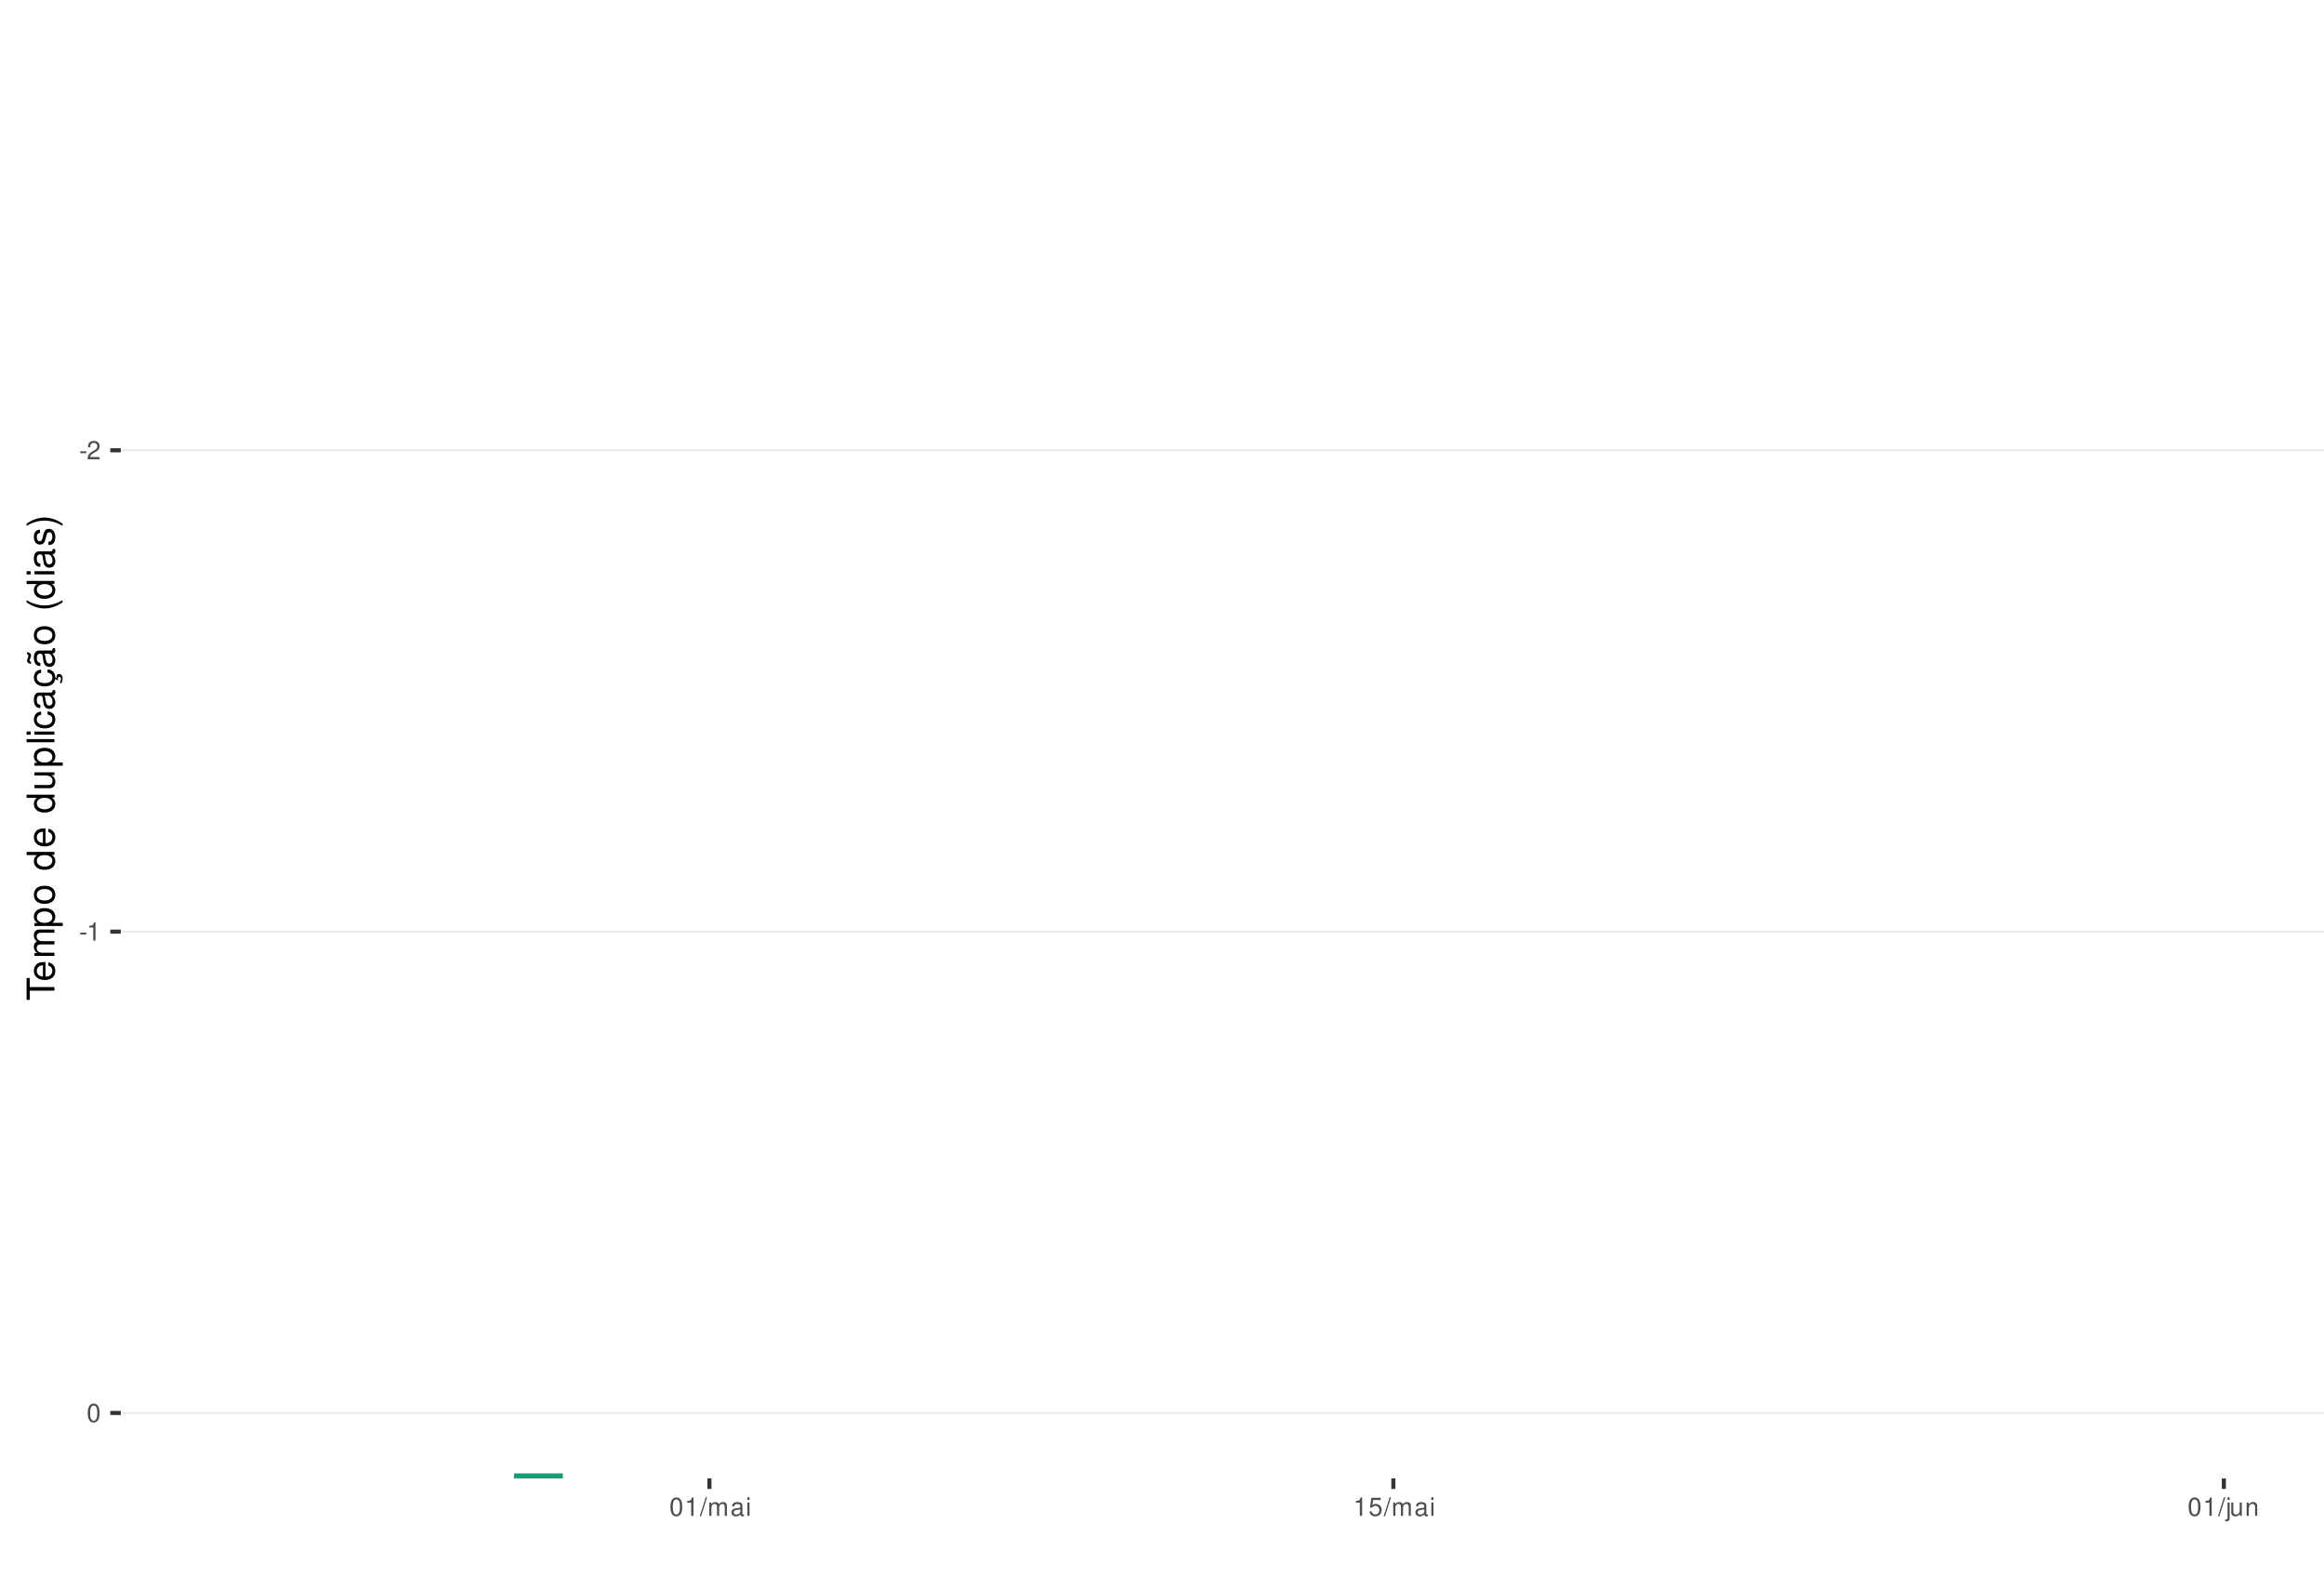
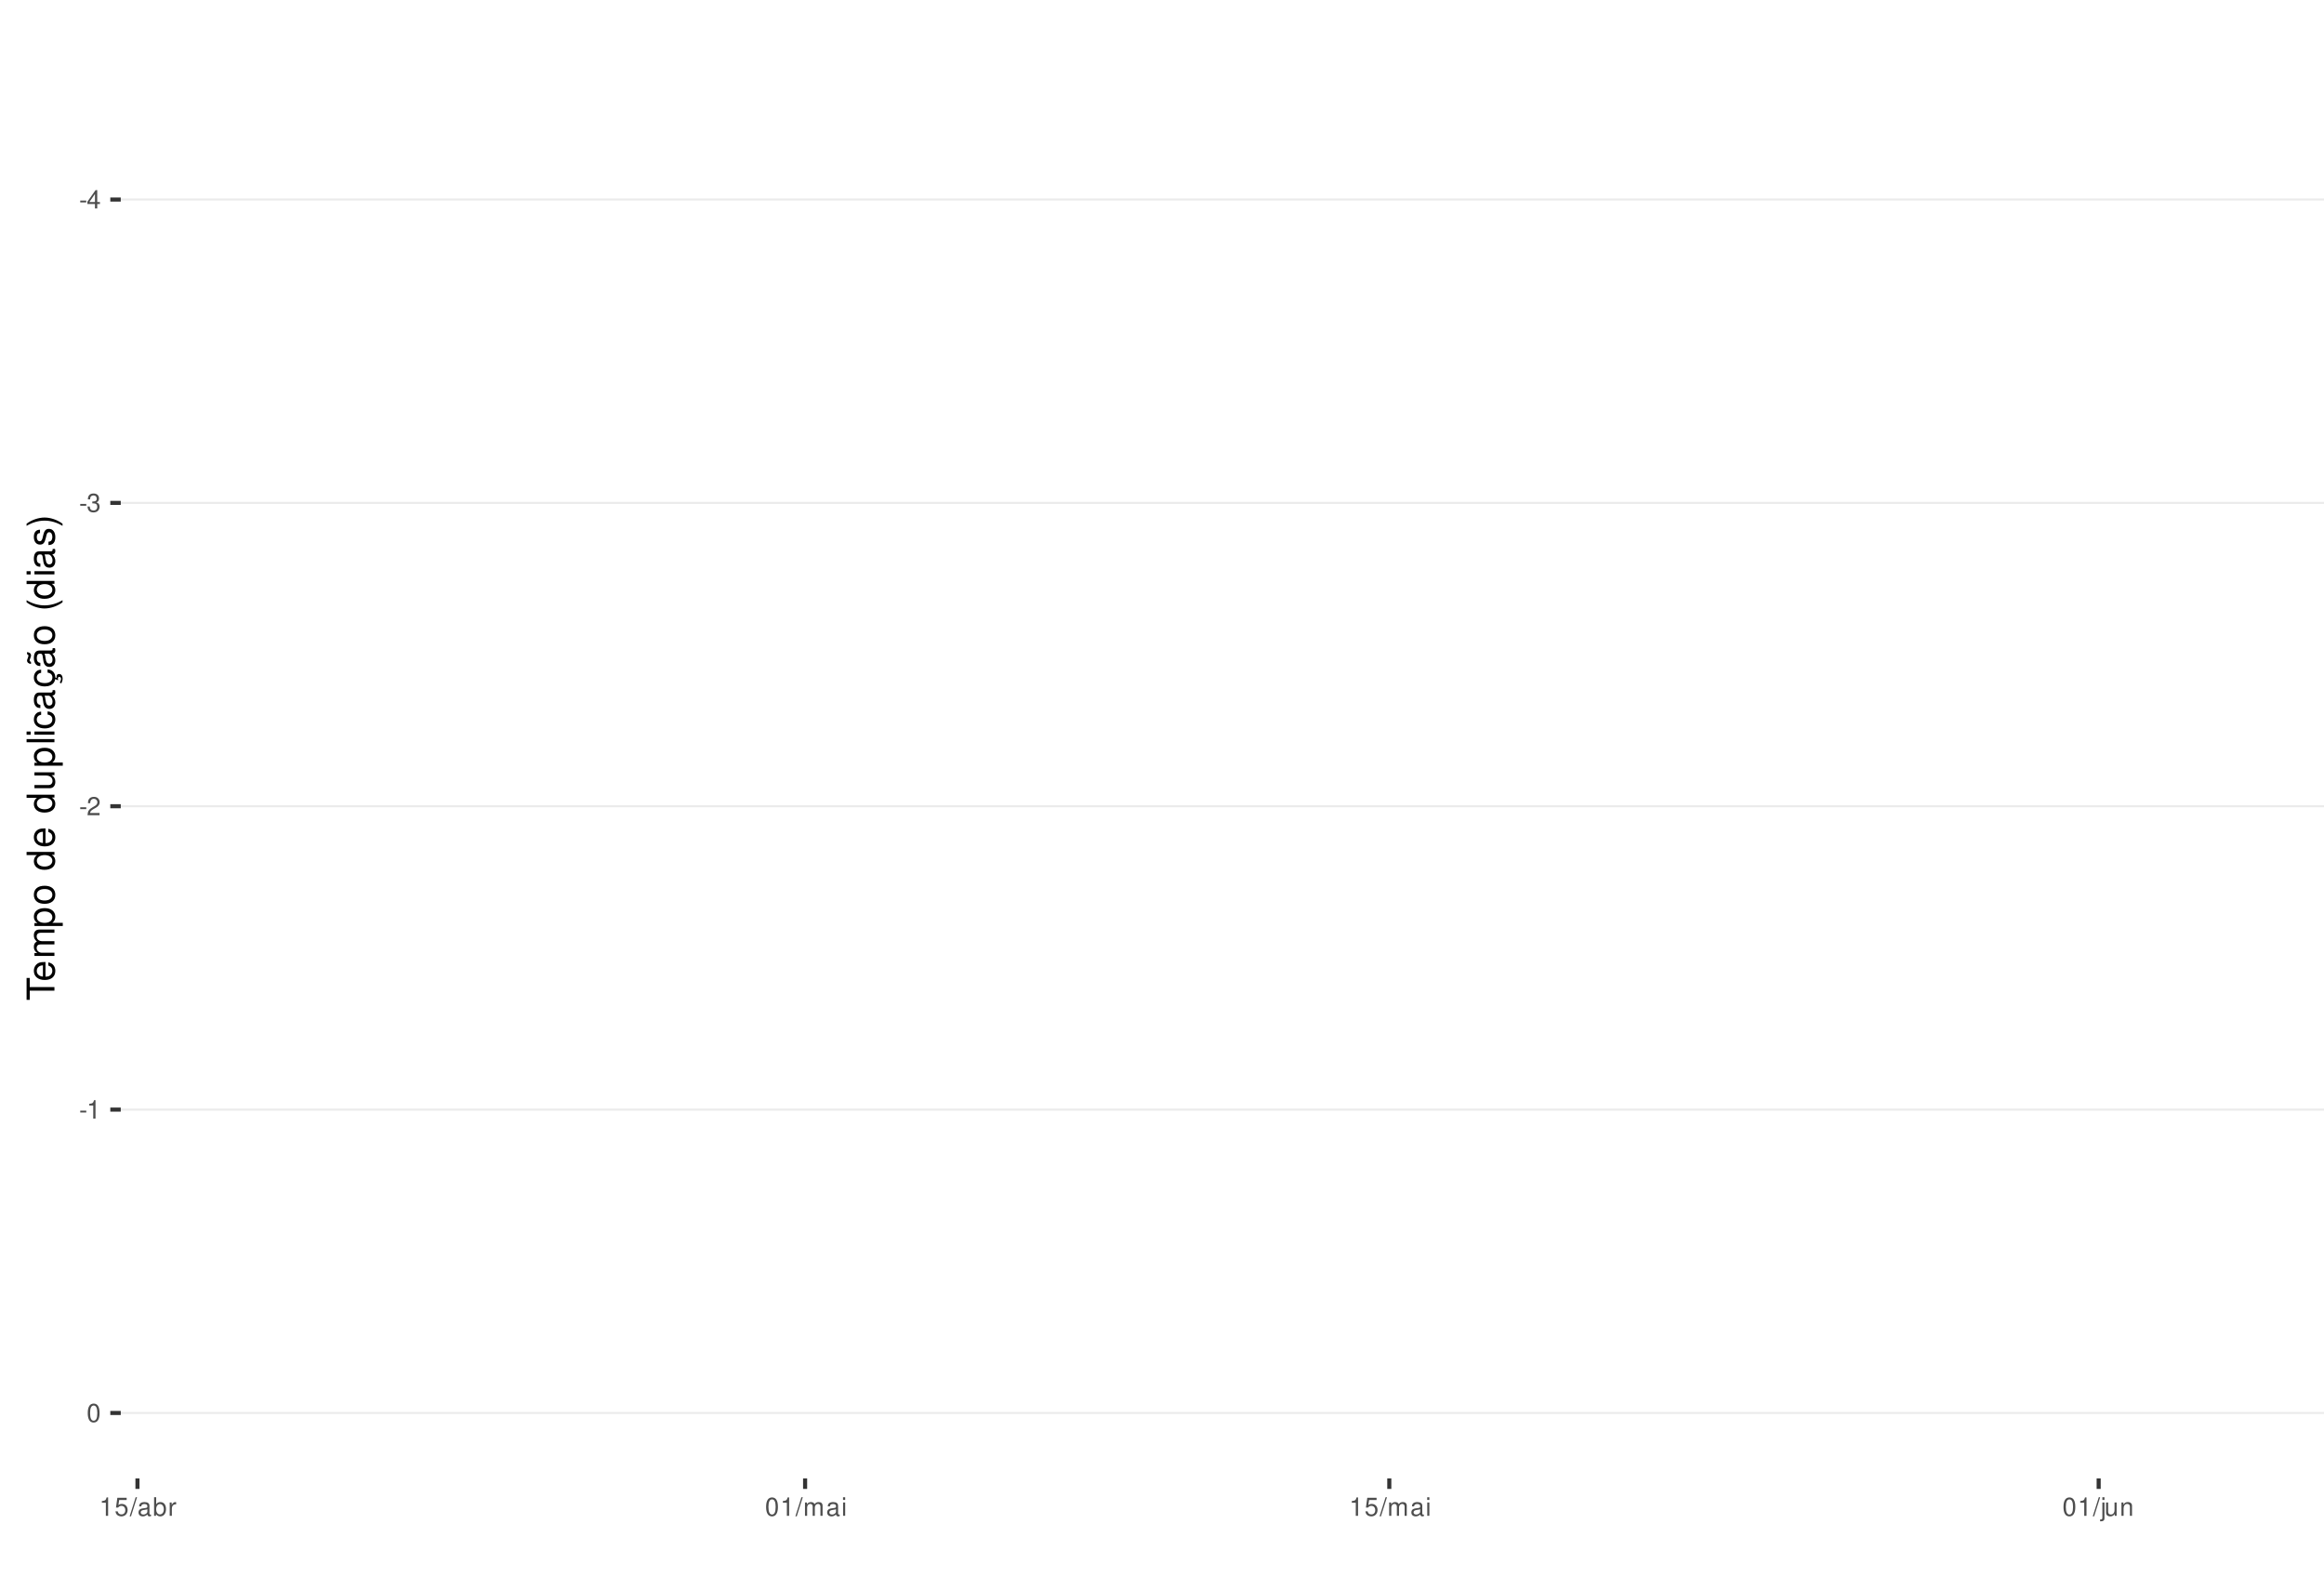
<svg xmlns="http://www.w3.org/2000/svg" xmlns:xlink="http://www.w3.org/1999/xlink" width="609pt" height="413pt" viewBox="0 0 609 413" version="1.1">
  <defs>
    <g>
      <symbol overflow="visible" id="glyph0-0">
        <path style="stroke:none;" d="" />
      </symbol>
      <symbol overflow="visible" id="glyph0-1">
        <path style="stroke:none;" d="M 1.891 -2.078 L 0.312 -2.078 L 0.312 -1.594 L 1.891 -1.594 Z M 1.891 -2.078 " />
      </symbol>
      <symbol overflow="visible" id="glyph0-2">
+         <path style="stroke:none;" d="M 2.172 -1.172 L 2.172 0 L 2.766 0 L 2.766 -1.172 L 3.469 -1.172 L 3.469 -1.688 L 2.766 -1.688 L 2.766 -4.812 L 2.328 -4.812 L 0.188 -1.781 L 0.188 -1.172 Z M 2.172 -1.688 L 0.703 -1.688 L 2.172 -3.812 Z M 2.172 -1.688 " />
+       </symbol>
+       <symbol overflow="visible" id="glyph0-3">
+         <path style="stroke:none;" d="M 1.469 -2.219 L 1.797 -2.219 C 2.422 -2.219 2.766 -1.922 2.766 -1.344 C 2.766 -0.734 2.406 -0.359 1.797 -0.359 C 1.156 -0.359 0.844 -0.688 0.797 -1.391 L 0.219 -1.391 C 0.234 -1.016 0.312 -0.766 0.422 -0.547 C 0.672 -0.078 1.125 0.156 1.766 0.156 C 2.75 0.156 3.375 -0.438 3.375 -1.344 C 3.375 -1.953 3.141 -2.297 2.562 -2.484 C 3.016 -2.672 3.234 -3 3.234 -3.484 C 3.234 -4.312 2.688 -4.812 1.797 -4.812 C 0.844 -4.812 0.328 -4.281 0.312 -3.266 L 0.906 -3.266 C 0.906 -3.547 0.938 -3.719 1 -3.875 C 1.141 -4.141 1.438 -4.297 1.797 -4.297 C 2.312 -4.297 2.625 -3.984 2.625 -3.469 C 2.625 -3.125 2.516 -2.922 2.25 -2.812 C 2.094 -2.75 1.875 -2.719 1.469 -2.703 Z M 1.469 -2.219 " />
+       </symbol>
+       <symbol overflow="visible" id="glyph0-4">
        <path style="stroke:none;" d="M 3.375 -0.578 L 0.891 -0.578 C 0.938 -0.984 1.156 -1.234 1.734 -1.578 L 2.406 -1.953 C 3.062 -2.328 3.406 -2.812 3.406 -3.406 C 3.406 -3.812 3.234 -4.188 2.969 -4.438 C 2.688 -4.688 2.344 -4.812 1.891 -4.812 C 1.297 -4.812 0.844 -4.594 0.578 -4.188 C 0.422 -3.938 0.344 -3.641 0.328 -3.141 L 0.922 -3.141 C 0.938 -3.469 0.984 -3.672 1.062 -3.828 C 1.219 -4.125 1.516 -4.297 1.875 -4.297 C 2.406 -4.297 2.797 -3.906 2.797 -3.391 C 2.797 -3.016 2.578 -2.672 2.156 -2.438 L 1.547 -2.078 C 0.562 -1.516 0.281 -1.062 0.219 0 L 3.375 0 Z M 3.375 -0.578 " />
      </symbol>
-       <symbol overflow="visible" id="glyph0-3">
+       <symbol overflow="visible" id="glyph0-5">
        <path style="stroke:none;" d="M 1.719 -3.422 L 1.719 0 L 2.312 0 L 2.312 -4.812 L 1.922 -4.812 C 1.719 -4.078 1.578 -3.969 0.672 -3.859 L 0.672 -3.422 Z M 1.719 -3.422 " />
      </symbol>
-       <symbol overflow="visible" id="glyph0-4">
+       <symbol overflow="visible" id="glyph0-6">
        <path style="stroke:none;" d="M 1.828 -4.812 C 1.391 -4.812 0.984 -4.609 0.75 -4.281 C 0.438 -3.859 0.281 -3.219 0.281 -2.328 C 0.281 -0.703 0.812 0.156 1.828 0.156 C 2.828 0.156 3.375 -0.703 3.375 -2.297 C 3.375 -3.219 3.234 -3.844 2.922 -4.281 C 2.672 -4.625 2.281 -4.812 1.828 -4.812 Z M 1.828 -4.297 C 2.469 -4.297 2.781 -3.641 2.781 -2.344 C 2.781 -0.969 2.469 -0.328 1.812 -0.328 C 1.203 -0.328 0.891 -1 0.891 -2.328 C 0.891 -3.641 1.203 -4.297 1.828 -4.297 Z M 1.828 -4.297 " />
      </symbol>
-       <symbol overflow="visible" id="glyph0-5">
+       <symbol overflow="visible" id="glyph0-7">
+         <path style="stroke:none;" d="M 3.172 -4.719 L 0.734 -4.719 L 0.375 -2.156 L 0.922 -2.156 C 1.188 -2.469 1.422 -2.594 1.797 -2.594 C 2.422 -2.594 2.812 -2.156 2.812 -1.453 C 2.812 -0.781 2.422 -0.359 1.781 -0.359 C 1.266 -0.359 0.953 -0.625 0.812 -1.156 L 0.234 -1.156 C 0.312 -0.766 0.375 -0.578 0.516 -0.406 C 0.781 -0.047 1.266 0.156 1.797 0.156 C 2.75 0.156 3.422 -0.547 3.422 -1.531 C 3.422 -2.469 2.797 -3.109 1.891 -3.109 C 1.562 -3.109 1.297 -3.016 1.016 -2.828 L 1.203 -4.141 L 3.172 -4.141 Z M 3.172 -4.719 " />
+       </symbol>
+       <symbol overflow="visible" id="glyph0-8">
        <path style="stroke:none;" d="M 1.531 -4.859 L -0.047 0.141 L 0.312 0.141 L 1.891 -4.859 Z M 1.531 -4.859 " />
      </symbol>
-       <symbol overflow="visible" id="glyph0-6">
+       <symbol overflow="visible" id="glyph0-9">
+         <path style="stroke:none;" d="M 3.562 -0.328 C 3.5 -0.312 3.469 -0.312 3.438 -0.312 C 3.25 -0.312 3.141 -0.406 3.141 -0.578 L 3.141 -2.641 C 3.141 -3.25 2.688 -3.594 1.828 -3.594 C 1.312 -3.594 0.906 -3.438 0.672 -3.188 C 0.516 -3 0.453 -2.797 0.438 -2.453 L 0.984 -2.453 C 1.031 -2.875 1.297 -3.078 1.812 -3.078 C 2.312 -3.078 2.594 -2.891 2.594 -2.562 L 2.594 -2.406 C 2.578 -2.172 2.469 -2.078 2.016 -2.031 C 1.219 -1.922 1.109 -1.891 0.891 -1.812 C 0.484 -1.641 0.281 -1.328 0.281 -0.875 C 0.281 -0.25 0.719 0.156 1.422 0.156 C 1.859 0.156 2.219 0 2.609 -0.359 C 2.656 0 2.828 0.156 3.188 0.156 C 3.297 0.156 3.375 0.141 3.562 0.094 Z M 2.594 -1.094 C 2.594 -0.906 2.531 -0.797 2.375 -0.641 C 2.141 -0.438 1.875 -0.328 1.547 -0.328 C 1.109 -0.328 0.859 -0.547 0.859 -0.891 C 0.859 -1.266 1.094 -1.438 1.703 -1.531 C 2.297 -1.609 2.406 -1.641 2.594 -1.719 Z M 2.594 -1.094 " />
+       </symbol>
+       <symbol overflow="visible" id="glyph0-10">
+         <path style="stroke:none;" d="M 0.359 -4.859 L 0.359 0 L 0.859 0 L 0.859 -0.453 C 1.125 -0.047 1.484 0.156 1.969 0.156 C 2.875 0.156 3.484 -0.594 3.484 -1.75 C 3.484 -2.891 2.922 -3.594 1.984 -3.594 C 1.516 -3.594 1.172 -3.406 0.906 -3.016 L 0.906 -4.859 Z M 1.891 -3.062 C 2.5 -3.062 2.906 -2.531 2.906 -1.703 C 2.906 -0.906 2.484 -0.359 1.891 -0.359 C 1.297 -0.359 0.906 -0.906 0.906 -1.719 C 0.906 -2.531 1.297 -3.062 1.891 -3.062 Z M 1.891 -3.062 " />
+       </symbol>
+       <symbol overflow="visible" id="glyph0-11">
+         <path style="stroke:none;" d="M 0.453 -3.484 L 0.453 0 L 1.016 0 L 1.016 -1.812 C 1.031 -2.656 1.375 -3.016 2.141 -3 L 2.141 -3.562 C 2.047 -3.578 1.984 -3.594 1.922 -3.594 C 1.562 -3.594 1.297 -3.375 0.969 -2.859 L 0.969 -3.484 Z M 0.453 -3.484 " />
+       </symbol>
+       <symbol overflow="visible" id="glyph0-12">
        <path style="stroke:none;" d="M 0.469 -3.484 L 0.469 0 L 1.031 0 L 1.031 -2.188 C 1.031 -2.703 1.391 -3.109 1.844 -3.109 C 2.25 -3.109 2.484 -2.844 2.484 -2.406 L 2.484 0 L 3.047 0 L 3.047 -2.188 C 3.047 -2.703 3.422 -3.109 3.875 -3.109 C 4.266 -3.109 4.516 -2.844 4.516 -2.406 L 4.516 0 L 5.078 0 L 5.078 -2.609 C 5.078 -3.234 4.719 -3.594 4.062 -3.594 C 3.594 -3.594 3.312 -3.453 2.984 -3.062 C 2.781 -3.422 2.5 -3.594 2.047 -3.594 C 1.578 -3.594 1.266 -3.422 0.984 -3 L 0.984 -3.484 Z M 0.469 -3.484 " />
      </symbol>
-       <symbol overflow="visible" id="glyph0-7">
-         <path style="stroke:none;" d="M 3.562 -0.328 C 3.5 -0.312 3.469 -0.312 3.438 -0.312 C 3.25 -0.312 3.141 -0.406 3.141 -0.578 L 3.141 -2.641 C 3.141 -3.25 2.688 -3.594 1.828 -3.594 C 1.312 -3.594 0.906 -3.438 0.672 -3.188 C 0.516 -3 0.453 -2.797 0.438 -2.453 L 0.984 -2.453 C 1.031 -2.875 1.297 -3.078 1.812 -3.078 C 2.312 -3.078 2.594 -2.891 2.594 -2.562 L 2.594 -2.406 C 2.578 -2.172 2.469 -2.078 2.016 -2.031 C 1.219 -1.922 1.109 -1.891 0.891 -1.812 C 0.484 -1.641 0.281 -1.328 0.281 -0.875 C 0.281 -0.25 0.719 0.156 1.422 0.156 C 1.859 0.156 2.219 0 2.609 -0.359 C 2.656 0 2.828 0.156 3.188 0.156 C 3.297 0.156 3.375 0.141 3.562 0.094 Z M 2.594 -1.094 C 2.594 -0.906 2.531 -0.797 2.375 -0.641 C 2.141 -0.438 1.875 -0.328 1.547 -0.328 C 1.109 -0.328 0.859 -0.547 0.859 -0.891 C 0.859 -1.266 1.094 -1.438 1.703 -1.531 C 2.297 -1.609 2.406 -1.641 2.594 -1.719 Z M 2.594 -1.094 " />
-       </symbol>
-       <symbol overflow="visible" id="glyph0-8">
+       <symbol overflow="visible" id="glyph0-13">
        <path style="stroke:none;" d="M 1 -3.484 L 0.453 -3.484 L 0.453 0 L 1 0 Z M 1 -4.859 L 0.438 -4.859 L 0.438 -4.156 L 1 -4.156 Z M 1 -4.859 " />
      </symbol>
-       <symbol overflow="visible" id="glyph0-9">
-         <path style="stroke:none;" d="M 3.172 -4.719 L 0.734 -4.719 L 0.375 -2.156 L 0.922 -2.156 C 1.188 -2.469 1.422 -2.594 1.797 -2.594 C 2.422 -2.594 2.812 -2.156 2.812 -1.453 C 2.812 -0.781 2.422 -0.359 1.781 -0.359 C 1.266 -0.359 0.953 -0.625 0.812 -1.156 L 0.234 -1.156 C 0.312 -0.766 0.375 -0.578 0.516 -0.406 C 0.781 -0.047 1.266 0.156 1.797 0.156 C 2.75 0.156 3.422 -0.547 3.422 -1.531 C 3.422 -2.469 2.797 -3.109 1.891 -3.109 C 1.562 -3.109 1.297 -3.016 1.016 -2.828 L 1.203 -4.141 L 3.172 -4.141 Z M 3.172 -4.719 " />
-       </symbol>
-       <symbol overflow="visible" id="glyph0-10">
+       <symbol overflow="visible" id="glyph0-14">
        <path style="stroke:none;" d="M 0.469 -3.484 L 0.469 0.5 C 0.469 0.859 0.359 0.969 0.016 0.969 C -0.031 0.969 -0.047 0.969 -0.125 0.953 L -0.125 1.438 C -0.047 1.438 -0.016 1.453 0.062 1.453 C 0.688 1.453 1.016 1.203 1.016 0.719 L 1.016 -3.484 Z M 1.016 -4.859 L 0.469 -4.859 L 0.469 -4.156 L 1.016 -4.156 Z M 1.016 -4.859 " />
      </symbol>
-       <symbol overflow="visible" id="glyph0-11">
+       <symbol overflow="visible" id="glyph0-15">
        <path style="stroke:none;" d="M 3.203 0 L 3.203 -3.484 L 2.656 -3.484 L 2.656 -1.516 C 2.656 -0.797 2.281 -0.328 1.703 -0.328 C 1.266 -0.328 0.984 -0.594 0.984 -1.016 L 0.984 -3.484 L 0.438 -3.484 L 0.438 -0.797 C 0.438 -0.219 0.859 0.156 1.547 0.156 C 2.062 0.156 2.391 -0.031 2.703 -0.484 L 2.703 0 Z M 3.203 0 " />
      </symbol>
-       <symbol overflow="visible" id="glyph0-12">
+       <symbol overflow="visible" id="glyph0-16">
        <path style="stroke:none;" d="M 0.469 -3.484 L 0.469 0 L 1.031 0 L 1.031 -1.922 C 1.031 -2.641 1.391 -3.109 1.969 -3.109 C 2.406 -3.109 2.688 -2.828 2.688 -2.422 L 2.688 0 L 3.234 0 L 3.234 -2.641 C 3.234 -3.219 2.812 -3.594 2.141 -3.594 C 1.625 -3.594 1.281 -3.391 0.984 -2.906 L 0.984 -3.484 Z M 0.469 -3.484 " />
      </symbol>
      <symbol overflow="visible" id="glyph1-0">
        <path style="stroke:none;" d="" />
      </symbol>
      <symbol overflow="visible" id="glyph1-1">
        <path style="stroke:none;" d="M -6.469 -3.547 L -6.469 -5.938 L -7.297 -5.938 L -7.297 -0.203 L -6.469 -0.203 L -6.469 -2.609 L 0 -2.609 L 0 -3.547 Z M -6.469 -3.547 " />
      </symbol>
      <symbol overflow="visible" id="glyph1-2">
        <path style="stroke:none;" d="M -2.344 -5.125 C -3.141 -5.125 -3.625 -5.062 -4.016 -4.922 C -4.875 -4.578 -5.391 -3.781 -5.391 -2.797 C -5.391 -1.344 -4.281 -0.406 -2.547 -0.406 C -0.812 -0.406 0.234 -1.297 0.234 -2.781 C 0.234 -3.984 -0.453 -4.812 -1.594 -5.016 L -1.594 -4.188 C -0.906 -3.953 -0.547 -3.484 -0.547 -2.812 C -0.547 -2.281 -0.781 -1.828 -1.219 -1.547 C -1.516 -1.344 -1.812 -1.281 -2.344 -1.266 Z M -3.016 -1.297 C -3.984 -1.359 -4.625 -1.953 -4.625 -2.797 C -4.625 -3.641 -3.953 -4.234 -3.016 -4.234 Z M -3.016 -1.297 " />
      </symbol>
      <symbol overflow="visible" id="glyph1-3">
        <path style="stroke:none;" d="M -5.234 -0.703 L 0 -0.703 L 0 -1.547 L -3.297 -1.547 C -4.047 -1.547 -4.656 -2.094 -4.656 -2.766 C -4.656 -3.391 -4.281 -3.734 -3.609 -3.734 L 0 -3.734 L 0 -4.578 L -3.297 -4.578 C -4.047 -4.578 -4.656 -5.125 -4.656 -5.812 C -4.656 -6.422 -4.266 -6.781 -3.609 -6.781 L 0 -6.781 L 0 -7.625 L -3.938 -7.625 C -4.875 -7.625 -5.391 -7.078 -5.391 -6.094 C -5.391 -5.406 -5.188 -4.984 -4.594 -4.484 C -5.156 -4.188 -5.391 -3.766 -5.391 -3.078 C -5.391 -2.375 -5.125 -1.906 -4.5 -1.469 L -5.234 -1.469 Z M -5.234 -0.703 " />
      </symbol>
      <symbol overflow="visible" id="glyph1-4">
        <path style="stroke:none;" d="M 2.188 -0.547 L 2.188 -1.375 L -0.547 -1.375 C -0.016 -1.812 0.234 -2.312 0.234 -2.984 C 0.234 -4.344 -0.859 -5.234 -2.531 -5.234 C -4.297 -5.234 -5.391 -4.375 -5.391 -2.984 C -5.391 -2.266 -5.062 -1.703 -4.453 -1.312 L -5.234 -1.312 L -5.234 -0.547 Z M -4.609 -2.844 C -4.609 -3.766 -3.797 -4.359 -2.547 -4.359 C -1.359 -4.359 -0.547 -3.75 -0.547 -2.844 C -0.547 -1.953 -1.344 -1.375 -2.578 -1.375 C -3.812 -1.375 -4.609 -1.953 -4.609 -2.844 Z M -4.609 -2.844 " />
      </symbol>
      <symbol overflow="visible" id="glyph1-5">
        <path style="stroke:none;" d="M -5.391 -2.719 C -5.391 -1.234 -4.344 -0.359 -2.578 -0.359 C -0.812 -0.359 0.234 -1.234 0.234 -2.734 C 0.234 -4.203 -0.812 -5.094 -2.547 -5.094 C -4.359 -5.094 -5.391 -4.234 -5.391 -2.719 Z M -4.625 -2.734 C -4.625 -3.672 -3.844 -4.234 -2.547 -4.234 C -1.312 -4.234 -0.547 -3.656 -0.547 -2.734 C -0.547 -1.797 -1.312 -1.234 -2.578 -1.234 C -3.844 -1.234 -4.625 -1.797 -4.625 -2.734 Z M -4.625 -2.734 " />
      </symbol>
      <symbol overflow="visible" id="glyph1-6">
        <path style="stroke:none;" d="" />
      </symbol>
      <symbol overflow="visible" id="glyph1-7">
        <path style="stroke:none;" d="M -7.297 -4.953 L -7.297 -4.125 L -4.578 -4.125 C -5.109 -3.766 -5.391 -3.203 -5.391 -2.516 C -5.391 -1.156 -4.297 -0.266 -2.625 -0.266 C -0.859 -0.266 0.234 -1.125 0.234 -2.547 C 0.234 -3.266 -0.047 -3.766 -0.688 -4.203 L 0 -4.203 L 0 -4.953 Z M -4.609 -2.656 C -4.609 -3.547 -3.812 -4.125 -2.562 -4.125 C -1.344 -4.125 -0.547 -3.547 -0.547 -2.656 C -0.547 -1.734 -1.359 -1.125 -2.578 -1.125 C -3.797 -1.125 -4.609 -1.734 -4.609 -2.656 Z M -4.609 -2.656 " />
      </symbol>
      <symbol overflow="visible" id="glyph1-8">
        <path style="stroke:none;" d="M 0 -4.812 L -5.234 -4.812 L -5.234 -3.984 L -2.266 -3.984 C -1.203 -3.984 -0.5 -3.438 -0.5 -2.562 C -0.5 -1.906 -0.906 -1.484 -1.531 -1.484 L -5.234 -1.484 L -5.234 -0.656 L -1.203 -0.656 C -0.328 -0.656 0.234 -1.297 0.234 -2.312 C 0.234 -3.094 -0.047 -3.578 -0.734 -4.062 L 0 -4.062 Z M 0 -4.812 " />
      </symbol>
      <symbol overflow="visible" id="glyph1-9">
        <path style="stroke:none;" d="M -7.297 -1.516 L -7.297 -0.688 L 0 -0.688 L 0 -1.516 Z M -7.297 -1.516 " />
      </symbol>
      <symbol overflow="visible" id="glyph1-10">
        <path style="stroke:none;" d="M -5.234 -1.5 L -5.234 -0.672 L 0 -0.672 L 0 -1.5 Z M -7.297 -1.5 L -7.297 -0.656 L -6.234 -0.656 L -6.234 -1.5 Z M -7.297 -1.5 " />
      </symbol>
      <symbol overflow="visible" id="glyph1-11">
        <path style="stroke:none;" d="M -3.484 -4.703 C -3.984 -4.672 -4.312 -4.562 -4.609 -4.359 C -5.094 -4 -5.391 -3.375 -5.391 -2.641 C -5.391 -1.219 -4.266 -0.312 -2.531 -0.312 C -0.844 -0.312 0.234 -1.203 0.234 -2.625 C 0.234 -3.875 -0.516 -4.672 -1.797 -4.766 L -1.797 -3.938 C -0.953 -3.797 -0.547 -3.359 -0.547 -2.656 C -0.547 -1.734 -1.297 -1.188 -2.531 -1.188 C -3.844 -1.188 -4.625 -1.719 -4.625 -2.625 C -4.625 -3.328 -4.203 -3.766 -3.484 -3.875 Z M -3.484 -4.703 " />
      </symbol>
      <symbol overflow="visible" id="glyph1-12">
        <path style="stroke:none;" d="M -0.484 -5.344 C -0.469 -5.266 -0.469 -5.219 -0.469 -5.172 C -0.469 -4.875 -0.625 -4.719 -0.875 -4.719 L -3.953 -4.719 C -4.891 -4.719 -5.391 -4.047 -5.391 -2.75 C -5.391 -1.984 -5.172 -1.375 -4.781 -1.016 C -4.516 -0.766 -4.203 -0.672 -3.688 -0.656 L -3.688 -1.484 C -4.328 -1.562 -4.625 -1.938 -4.625 -2.719 C -4.625 -3.484 -4.344 -3.891 -3.844 -3.891 L -3.625 -3.891 C -3.266 -3.875 -3.125 -3.703 -3.047 -3.016 C -2.891 -1.844 -2.844 -1.656 -2.719 -1.344 C -2.453 -0.734 -2 -0.422 -1.312 -0.422 C -0.375 -0.422 0.234 -1.078 0.234 -2.141 C 0.234 -2.797 0 -3.328 -0.547 -3.922 C 0 -3.984 0.234 -4.234 0.234 -4.781 C 0.234 -4.953 0.203 -5.062 0.141 -5.344 Z M -1.656 -3.891 C -1.375 -3.891 -1.203 -3.812 -0.969 -3.562 C -0.656 -3.219 -0.5 -2.812 -0.5 -2.312 C -0.5 -1.672 -0.812 -1.297 -1.344 -1.297 C -1.891 -1.297 -2.172 -1.656 -2.297 -2.547 C -2.422 -3.438 -2.453 -3.609 -2.594 -3.891 Z M -1.656 -3.891 " />
      </symbol>
      <symbol overflow="visible" id="glyph1-13">
        <path style="stroke:none;" d="M 0.234 -2.641 C 0.234 -3.875 -0.547 -4.703 -1.797 -4.766 L -1.797 -3.938 C -0.953 -3.797 -0.531 -3.359 -0.531 -2.656 C -0.531 -1.734 -1.281 -1.188 -2.516 -1.188 C -3.844 -1.188 -4.625 -1.719 -4.625 -2.625 C -4.625 -3.328 -4.203 -3.766 -3.484 -3.875 L -3.484 -4.703 C -3.984 -4.672 -4.312 -4.562 -4.609 -4.359 C -5.094 -4 -5.391 -3.375 -5.391 -2.641 C -5.391 -1.219 -4.266 -0.312 -2.531 -0.312 C -1.469 -0.312 -0.625 -0.672 -0.156 -1.312 C 0.047 -1.594 0.125 -1.812 0.203 -2.25 L 0.922 -1.938 L 0.984 -2.062 C 0.938 -2.188 0.906 -2.25 0.906 -2.375 C 0.906 -2.656 1.047 -2.828 1.281 -2.828 C 1.547 -2.828 1.734 -2.594 1.734 -2.297 C 1.734 -2.031 1.672 -1.844 1.438 -1.406 L 1.406 -1.312 L 1.812 -1.094 C 2.078 -1.75 2.141 -1.953 2.141 -2.344 C 2.141 -3.109 1.781 -3.578 1.203 -3.578 C 0.781 -3.578 0.547 -3.297 0.547 -2.797 C 0.547 -2.703 0.547 -2.641 0.562 -2.516 Z M 0.234 -2.641 " />
      </symbol>
      <symbol overflow="visible" id="glyph1-14">
        <path style="stroke:none;" d="M -0.484 -5.344 C -0.469 -5.266 -0.469 -5.219 -0.469 -5.172 C -0.469 -4.875 -0.625 -4.719 -0.875 -4.719 L -3.953 -4.719 C -4.891 -4.719 -5.391 -4.047 -5.391 -2.75 C -5.391 -1.984 -5.172 -1.375 -4.781 -1.016 C -4.516 -0.766 -4.203 -0.672 -3.688 -0.656 L -3.688 -1.484 C -4.328 -1.562 -4.625 -1.938 -4.625 -2.719 C -4.625 -3.484 -4.344 -3.891 -3.844 -3.891 L -3.625 -3.891 C -3.266 -3.875 -3.125 -3.703 -3.047 -3.016 C -2.891 -1.844 -2.844 -1.656 -2.719 -1.344 C -2.453 -0.734 -2 -0.422 -1.312 -0.422 C -0.375 -0.422 0.234 -1.078 0.234 -2.141 C 0.234 -2.797 0 -3.328 -0.547 -3.922 C 0 -3.984 0.234 -4.234 0.234 -4.781 C 0.234 -4.953 0.203 -5.062 0.141 -5.344 Z M -1.656 -3.891 C -1.375 -3.891 -1.203 -3.812 -0.969 -3.562 C -0.656 -3.219 -0.5 -2.812 -0.5 -2.312 C -0.5 -1.672 -0.812 -1.297 -1.344 -1.297 C -1.891 -1.297 -2.172 -1.656 -2.297 -2.547 C -2.422 -3.438 -2.453 -3.609 -2.594 -3.891 Z M -7.172 -3.75 C -6.922 -3.672 -6.812 -3.547 -6.812 -3.375 C -6.812 -3.25 -6.875 -2.984 -6.984 -2.734 C -7.156 -2.312 -7.172 -2.25 -7.172 -2.047 C -7.172 -1.594 -6.797 -1.297 -6.141 -1.188 L -6.141 -1.766 C -6.375 -1.812 -6.5 -1.938 -6.5 -2.094 C -6.5 -2.203 -6.469 -2.344 -6.375 -2.578 C -6.156 -3.156 -6.125 -3.234 -6.125 -3.438 C -6.125 -3.922 -6.484 -4.219 -7.172 -4.312 Z M -7.172 -3.75 " />
      </symbol>
      <symbol overflow="visible" id="glyph1-15">
        <path style="stroke:none;" d="M -7.297 -2.359 C -5.984 -1.359 -4.156 -0.734 -2.594 -0.734 C -1.016 -0.734 0.812 -1.359 2.125 -2.359 L 2.125 -2.906 C 0.688 -2.031 -0.984 -1.547 -2.594 -1.547 C -4.188 -1.547 -5.875 -2.031 -7.297 -2.906 Z M -7.297 -2.359 " />
      </symbol>
      <symbol overflow="visible" id="glyph1-16">
        <path style="stroke:none;" d="M -3.781 -4.375 C -4.812 -4.375 -5.391 -3.688 -5.391 -2.484 C -5.391 -1.266 -4.766 -0.469 -3.797 -0.469 C -2.969 -0.469 -2.578 -0.891 -2.281 -2.125 L -2.094 -2.906 C -1.953 -3.484 -1.734 -3.719 -1.375 -3.719 C -0.875 -3.719 -0.547 -3.234 -0.547 -2.5 C -0.547 -2.047 -0.672 -1.672 -0.891 -1.453 C -1.047 -1.328 -1.188 -1.266 -1.562 -1.219 L -1.562 -0.344 C -0.344 -0.375 0.234 -1.062 0.234 -2.438 C 0.234 -3.75 -0.422 -4.594 -1.438 -4.594 C -2.203 -4.594 -2.641 -4.156 -2.891 -3.109 L -3.078 -2.312 C -3.234 -1.625 -3.453 -1.344 -3.828 -1.344 C -4.312 -1.344 -4.625 -1.766 -4.625 -2.453 C -4.625 -3.125 -4.328 -3.484 -3.781 -3.5 Z M -3.781 -4.375 " />
      </symbol>
      <symbol overflow="visible" id="glyph1-17">
        <path style="stroke:none;" d="M 2.125 -0.938 C 0.812 -1.938 -1.016 -2.562 -2.578 -2.562 C -4.156 -2.562 -5.984 -1.938 -7.297 -0.938 L -7.297 -0.375 C -5.859 -1.266 -4.188 -1.75 -2.578 -1.75 C -0.984 -1.75 0.703 -1.266 2.125 -0.375 Z M 2.125 -0.938 " />
      </symbol>
    </g>
    <clipPath id="clip1">
      <path d="M 31.645 9.961 L 609 9.961 L 609 387.328 L 31.645 387.328 Z M 31.645 9.961 " />
    </clipPath>
    <clipPath id="clip2">
-       <path d="M 31.645 117 L 609 117 L 609 119 L 31.645 119 Z M 31.645 117 " />
+       <path d="M 31.645 52 L 609 52 L 609 53 L 31.645 53 Z M 31.645 52 " />
    </clipPath>
    <clipPath id="clip3">
-       <path d="M 31.645 243 L 609 243 L 609 245 L 31.645 245 Z M 31.645 243 " />
+       <path d="M 31.645 131 L 609 131 L 609 133 L 31.645 133 Z M 31.645 131 " />
    </clipPath>
    <clipPath id="clip4">
+       <path d="M 31.645 210 L 609 210 L 609 212 L 31.645 212 Z M 31.645 210 " />
+     </clipPath>
+     <clipPath id="clip5">
+       <path d="M 31.645 290 L 609 290 L 609 291 L 31.645 291 Z M 31.645 290 " />
+     </clipPath>
+     <clipPath id="clip6">
      <path d="M 31.645 369 L 609 369 L 609 371 L 31.645 371 Z M 31.645 369 " />
-     </clipPath>
-     <clipPath id="clip5">
-       <path d="M 133 385 L 149 385 L 149 387.328 L 133 387.328 Z M 133 385 " />
    </clipPath>
  </defs>
  <g id="surface261">
    <rect x="0" y="0" width="609" height="413" style="fill:rgb(100%,100%,100%);fill-opacity:1;stroke:none;" />
    <rect x="0" y="0" width="609" height="413" style="fill:rgb(100%,100%,100%);fill-opacity:1;stroke:none;" />
    <path style="fill:none;stroke-width:1.067;stroke-linecap:round;stroke-linejoin:round;stroke:rgb(100%,100%,100%);stroke-opacity:1;stroke-miterlimit:10;" d="M 0 413 L 609 413 L 609 0 L 0 0 Z M 0 413 " />
    <g clip-path="url(#clip1)" clip-rule="nonzero">
      <path style=" stroke:none;fill-rule:nonzero;fill:rgb(100%,100%,100%);fill-opacity:1;" d="M 31.645 387.328 L 609 387.328 L 609 9.961 L 31.645 9.961 Z M 31.645 387.328 " />
    </g>
    <g clip-path="url(#clip2)" clip-rule="nonzero">
-       <path style="fill:none;stroke-width:0.533;stroke-linecap:butt;stroke-linejoin:round;stroke:rgb(92.157%,92.157%,92.157%);stroke-opacity:1;stroke-miterlimit:10;" d="M 31.645 117.969 L 609 117.969 " />
+       <path style="fill:none;stroke-width:0.533;stroke-linecap:butt;stroke-linejoin:round;stroke:rgb(92.157%,92.157%,92.157%);stroke-opacity:1;stroke-miterlimit:10;" d="M 31.645 52.273 L 609 52.273 " />
    </g>
    <g clip-path="url(#clip3)" clip-rule="nonzero">
-       <path style="fill:none;stroke-width:0.533;stroke-linecap:butt;stroke-linejoin:round;stroke:rgb(92.157%,92.157%,92.157%);stroke-opacity:1;stroke-miterlimit:10;" d="M 31.645 244.07 L 609 244.07 " />
+       <path style="fill:none;stroke-width:0.533;stroke-linecap:butt;stroke-linejoin:round;stroke:rgb(92.157%,92.157%,92.157%);stroke-opacity:1;stroke-miterlimit:10;" d="M 31.645 131.746 L 609 131.746 " />
    </g>
    <g clip-path="url(#clip4)" clip-rule="nonzero">
+       <path style="fill:none;stroke-width:0.533;stroke-linecap:butt;stroke-linejoin:round;stroke:rgb(92.157%,92.157%,92.157%);stroke-opacity:1;stroke-miterlimit:10;" d="M 31.645 211.223 L 609 211.223 " />
+     </g>
+     <g clip-path="url(#clip5)" clip-rule="nonzero">
+       <path style="fill:none;stroke-width:0.533;stroke-linecap:butt;stroke-linejoin:round;stroke:rgb(92.157%,92.157%,92.157%);stroke-opacity:1;stroke-miterlimit:10;" d="M 31.645 290.699 L 609 290.699 " />
+     </g>
+     <g clip-path="url(#clip6)" clip-rule="nonzero">
      <path style="fill:none;stroke-width:0.533;stroke-linecap:butt;stroke-linejoin:round;stroke:rgb(92.157%,92.157%,92.157%);stroke-opacity:1;stroke-miterlimit:10;" d="M 31.645 370.176 L 609 370.176 " />
    </g>
-     <g clip-path="url(#clip5)" clip-rule="nonzero">
-       <path style="fill:none;stroke-width:2.667;stroke-linecap:butt;stroke-linejoin:round;stroke:rgb(10.588%,61.961%,46.667%);stroke-opacity:1;stroke-miterlimit:10;" d="M 134.699 387.328 L 147.5 387.328 " />
-     </g>
-     <g style="fill:rgb(30.196%,30.196%,30.196%);fill-opacity:1;">
-       <use xlink:href="#glyph0-1" x="20.715" y="120.316" />
-       <use xlink:href="#glyph0-2" x="22.715" y="120.316" />
-     </g>
-     <g style="fill:rgb(30.196%,30.196%,30.196%);fill-opacity:1;">
-       <use xlink:href="#glyph0-1" x="20.715" y="246.418" />
-       <use xlink:href="#glyph0-3" x="22.715" y="246.418" />
-     </g>
-     <g style="fill:rgb(30.196%,30.196%,30.196%);fill-opacity:1;">
-       <use xlink:href="#glyph0-4" x="22.715" y="372.523" />
-     </g>
-     <path style="fill:none;stroke-width:1.067;stroke-linecap:butt;stroke-linejoin:round;stroke:rgb(20%,20%,20%);stroke-opacity:1;stroke-miterlimit:10;" d="M 28.906 117.969 L 31.645 117.969 " />
-     <path style="fill:none;stroke-width:1.067;stroke-linecap:butt;stroke-linejoin:round;stroke:rgb(20%,20%,20%);stroke-opacity:1;stroke-miterlimit:10;" d="M 28.906 244.07 L 31.645 244.07 " />
+     <g style="fill:rgb(30.196%,30.196%,30.196%);fill-opacity:1;">
+       <use xlink:href="#glyph0-1" x="20.715" y="54.621" />
+       <use xlink:href="#glyph0-2" x="22.715" y="54.621" />
+     </g>
+     <g style="fill:rgb(30.196%,30.196%,30.196%);fill-opacity:1;">
+       <use xlink:href="#glyph0-1" x="20.715" y="134.094" />
+       <use xlink:href="#glyph0-3" x="22.715" y="134.094" />
+     </g>
+     <g style="fill:rgb(30.196%,30.196%,30.196%);fill-opacity:1;">
+       <use xlink:href="#glyph0-1" x="20.715" y="213.57" />
+       <use xlink:href="#glyph0-4" x="22.715" y="213.57" />
+     </g>
+     <g style="fill:rgb(30.196%,30.196%,30.196%);fill-opacity:1;">
+       <use xlink:href="#glyph0-1" x="20.715" y="293.047" />
+       <use xlink:href="#glyph0-5" x="22.715" y="293.047" />
+     </g>
+     <g style="fill:rgb(30.196%,30.196%,30.196%);fill-opacity:1;">
+       <use xlink:href="#glyph0-6" x="22.715" y="372.523" />
+     </g>
+     <path style="fill:none;stroke-width:1.067;stroke-linecap:butt;stroke-linejoin:round;stroke:rgb(20%,20%,20%);stroke-opacity:1;stroke-miterlimit:10;" d="M 28.906 52.273 L 31.645 52.273 " />
+     <path style="fill:none;stroke-width:1.067;stroke-linecap:butt;stroke-linejoin:round;stroke:rgb(20%,20%,20%);stroke-opacity:1;stroke-miterlimit:10;" d="M 28.906 131.746 L 31.645 131.746 " />
+     <path style="fill:none;stroke-width:1.067;stroke-linecap:butt;stroke-linejoin:round;stroke:rgb(20%,20%,20%);stroke-opacity:1;stroke-miterlimit:10;" d="M 28.906 211.223 L 31.645 211.223 " />
+     <path style="fill:none;stroke-width:1.067;stroke-linecap:butt;stroke-linejoin:round;stroke:rgb(20%,20%,20%);stroke-opacity:1;stroke-miterlimit:10;" d="M 28.906 290.699 L 31.645 290.699 " />
    <path style="fill:none;stroke-width:1.067;stroke-linecap:butt;stroke-linejoin:round;stroke:rgb(20%,20%,20%);stroke-opacity:1;stroke-miterlimit:10;" d="M 28.906 370.176 L 31.645 370.176 " />
-     <path style="fill:none;stroke-width:1.067;stroke-linecap:butt;stroke-linejoin:round;stroke:rgb(20%,20%,20%);stroke-opacity:1;stroke-miterlimit:10;" d="M 185.906 390.07 L 185.906 387.328 " />
-     <path style="fill:none;stroke-width:1.067;stroke-linecap:butt;stroke-linejoin:round;stroke:rgb(20%,20%,20%);stroke-opacity:1;stroke-miterlimit:10;" d="M 365.129 390.07 L 365.129 387.328 " />
-     <path style="fill:none;stroke-width:1.067;stroke-linecap:butt;stroke-linejoin:round;stroke:rgb(20%,20%,20%);stroke-opacity:1;stroke-miterlimit:10;" d="M 582.758 390.07 L 582.758 387.328 " />
-     <g style="fill:rgb(30.196%,30.196%,30.196%);fill-opacity:1;">
-       <use xlink:href="#glyph0-4" x="175.406" y="397.109" />
-       <use xlink:href="#glyph0-3" x="179.406" y="397.109" />
-       <use xlink:href="#glyph0-5" x="183.406" y="397.109" />
-       <use xlink:href="#glyph0-6" x="185.406" y="397.109" />
-       <use xlink:href="#glyph0-7" x="191.406" y="397.109" />
-       <use xlink:href="#glyph0-8" x="195.406" y="397.109" />
-     </g>
-     <g style="fill:rgb(30.196%,30.196%,30.196%);fill-opacity:1;">
-       <use xlink:href="#glyph0-3" x="354.629" y="397.109" />
-       <use xlink:href="#glyph0-9" x="358.629" y="397.109" />
-       <use xlink:href="#glyph0-5" x="362.629" y="397.109" />
-       <use xlink:href="#glyph0-6" x="364.629" y="397.109" />
-       <use xlink:href="#glyph0-7" x="370.629" y="397.109" />
-       <use xlink:href="#glyph0-8" x="374.629" y="397.109" />
-     </g>
-     <g style="fill:rgb(30.196%,30.196%,30.196%);fill-opacity:1;">
-       <use xlink:href="#glyph0-4" x="573.258" y="397.109" />
-       <use xlink:href="#glyph0-3" x="577.258" y="397.109" />
-       <use xlink:href="#glyph0-5" x="581.258" y="397.109" />
-       <use xlink:href="#glyph0-10" x="583.258" y="397.109" />
-       <use xlink:href="#glyph0-11" x="584.258" y="397.109" />
-       <use xlink:href="#glyph0-12" x="588.258" y="397.109" />
+     <path style="fill:none;stroke-width:1.067;stroke-linecap:butt;stroke-linejoin:round;stroke:rgb(20%,20%,20%);stroke-opacity:1;stroke-miterlimit:10;" d="M 36.02 390.07 L 36.02 387.328 " />
+     <path style="fill:none;stroke-width:1.067;stroke-linecap:butt;stroke-linejoin:round;stroke:rgb(20%,20%,20%);stroke-opacity:1;stroke-miterlimit:10;" d="M 210.977 390.07 L 210.977 387.328 " />
+     <path style="fill:none;stroke-width:1.067;stroke-linecap:butt;stroke-linejoin:round;stroke:rgb(20%,20%,20%);stroke-opacity:1;stroke-miterlimit:10;" d="M 364.062 390.07 L 364.062 387.328 " />
+     <path style="fill:none;stroke-width:1.067;stroke-linecap:butt;stroke-linejoin:round;stroke:rgb(20%,20%,20%);stroke-opacity:1;stroke-miterlimit:10;" d="M 549.953 390.07 L 549.953 387.328 " />
+     <g style="fill:rgb(30.196%,30.196%,30.196%);fill-opacity:1;">
+       <use xlink:href="#glyph0-5" x="26.02" y="397.109" />
+       <use xlink:href="#glyph0-7" x="30.02" y="397.109" />
+       <use xlink:href="#glyph0-8" x="34.02" y="397.109" />
+       <use xlink:href="#glyph0-9" x="36.02" y="397.109" />
+       <use xlink:href="#glyph0-10" x="40.02" y="397.109" />
+       <use xlink:href="#glyph0-11" x="44.02" y="397.109" />
+     </g>
+     <g style="fill:rgb(30.196%,30.196%,30.196%);fill-opacity:1;">
+       <use xlink:href="#glyph0-6" x="200.477" y="397.109" />
+       <use xlink:href="#glyph0-5" x="204.477" y="397.109" />
+       <use xlink:href="#glyph0-8" x="208.477" y="397.109" />
+       <use xlink:href="#glyph0-12" x="210.477" y="397.109" />
+       <use xlink:href="#glyph0-9" x="216.477" y="397.109" />
+       <use xlink:href="#glyph0-13" x="220.477" y="397.109" />
+     </g>
+     <g style="fill:rgb(30.196%,30.196%,30.196%);fill-opacity:1;">
+       <use xlink:href="#glyph0-5" x="353.562" y="397.109" />
+       <use xlink:href="#glyph0-7" x="357.562" y="397.109" />
+       <use xlink:href="#glyph0-8" x="361.562" y="397.109" />
+       <use xlink:href="#glyph0-12" x="363.562" y="397.109" />
+       <use xlink:href="#glyph0-9" x="369.562" y="397.109" />
+       <use xlink:href="#glyph0-13" x="373.562" y="397.109" />
+     </g>
+     <g style="fill:rgb(30.196%,30.196%,30.196%);fill-opacity:1;">
+       <use xlink:href="#glyph0-6" x="540.453" y="397.109" />
+       <use xlink:href="#glyph0-5" x="544.453" y="397.109" />
+       <use xlink:href="#glyph0-8" x="548.453" y="397.109" />
+       <use xlink:href="#glyph0-14" x="550.453" y="397.109" />
+       <use xlink:href="#glyph0-15" x="551.453" y="397.109" />
+       <use xlink:href="#glyph0-16" x="555.453" y="397.109" />
    </g>
    <g style="fill:rgb(0%,0%,0%);fill-opacity:1;">
      <use xlink:href="#glyph1-1" x="14.263" y="262.145" />
      <use xlink:href="#glyph1-2" x="14.263" y="257.145" />
      <use xlink:href="#glyph1-3" x="14.263" y="251.145" />
      <use xlink:href="#glyph1-4" x="14.263" y="243.145" />
      <use xlink:href="#glyph1-5" x="14.263" y="237.145" />
      <use xlink:href="#glyph1-6" x="14.263" y="231.145" />
      <use xlink:href="#glyph1-7" x="14.263" y="228.145" />
      <use xlink:href="#glyph1-2" x="14.263" y="222.145" />
      <use xlink:href="#glyph1-6" x="14.263" y="216.145" />
      <use xlink:href="#glyph1-7" x="14.263" y="213.145" />
      <use xlink:href="#glyph1-8" x="14.263" y="207.145" />
      <use xlink:href="#glyph1-4" x="14.263" y="201.145" />
      <use xlink:href="#glyph1-9" x="14.263" y="195.145" />
      <use xlink:href="#glyph1-10" x="14.263" y="193.145" />
      <use xlink:href="#glyph1-11" x="14.263" y="191.145" />
      <use xlink:href="#glyph1-12" x="14.263" y="186.145" />
      <use xlink:href="#glyph1-13" x="14.263" y="180.145" />
      <use xlink:href="#glyph1-14" x="14.263" y="175.145" />
      <use xlink:href="#glyph1-5" x="14.263" y="169.145" />
      <use xlink:href="#glyph1-6" x="14.263" y="163.145" />
      <use xlink:href="#glyph1-15" x="14.263" y="160.145" />
      <use xlink:href="#glyph1-7" x="14.263" y="157.145" />
      <use xlink:href="#glyph1-10" x="14.263" y="151.145" />
      <use xlink:href="#glyph1-12" x="14.263" y="149.145" />
      <use xlink:href="#glyph1-16" x="14.263" y="143.145" />
      <use xlink:href="#glyph1-17" x="14.263" y="138.145" />
    </g>
  </g>
</svg>
